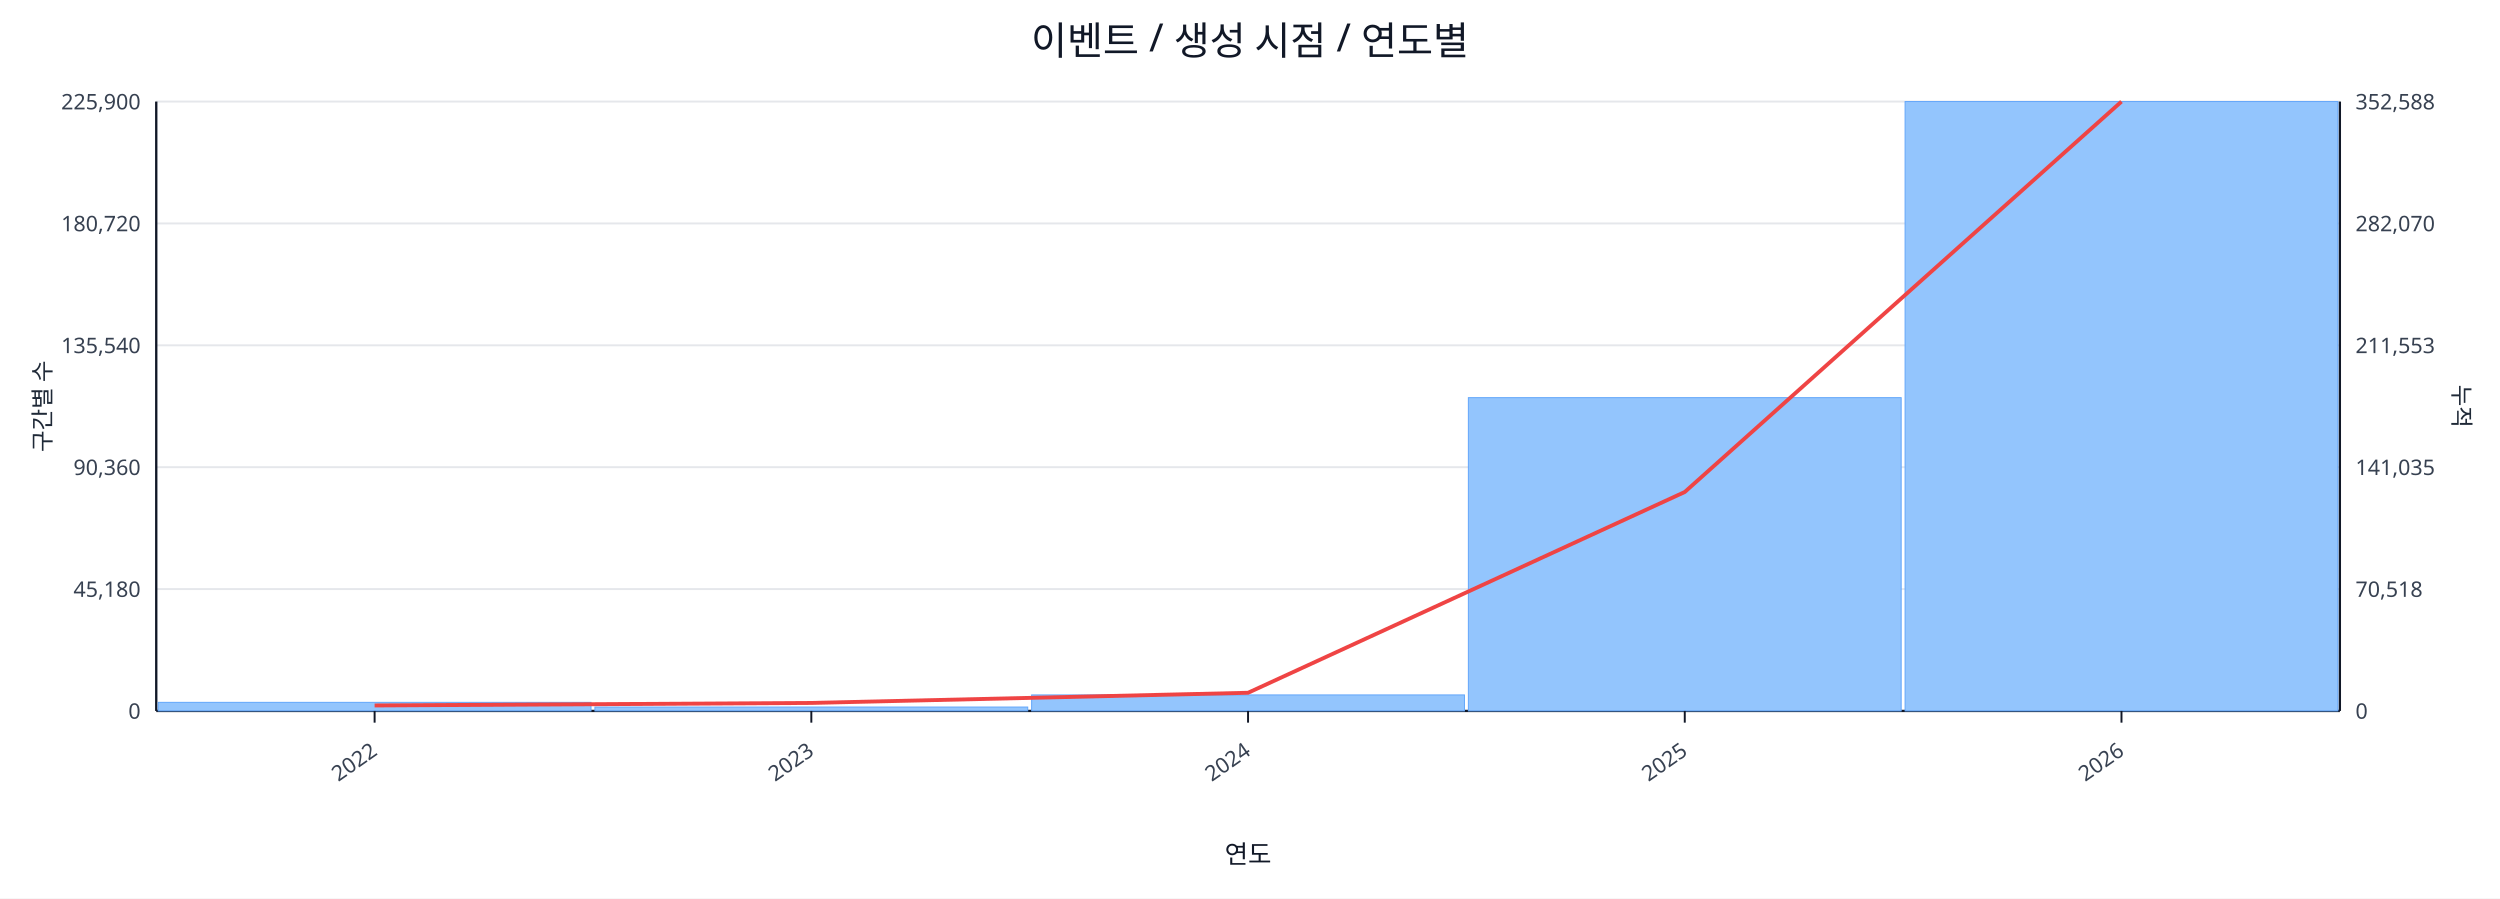
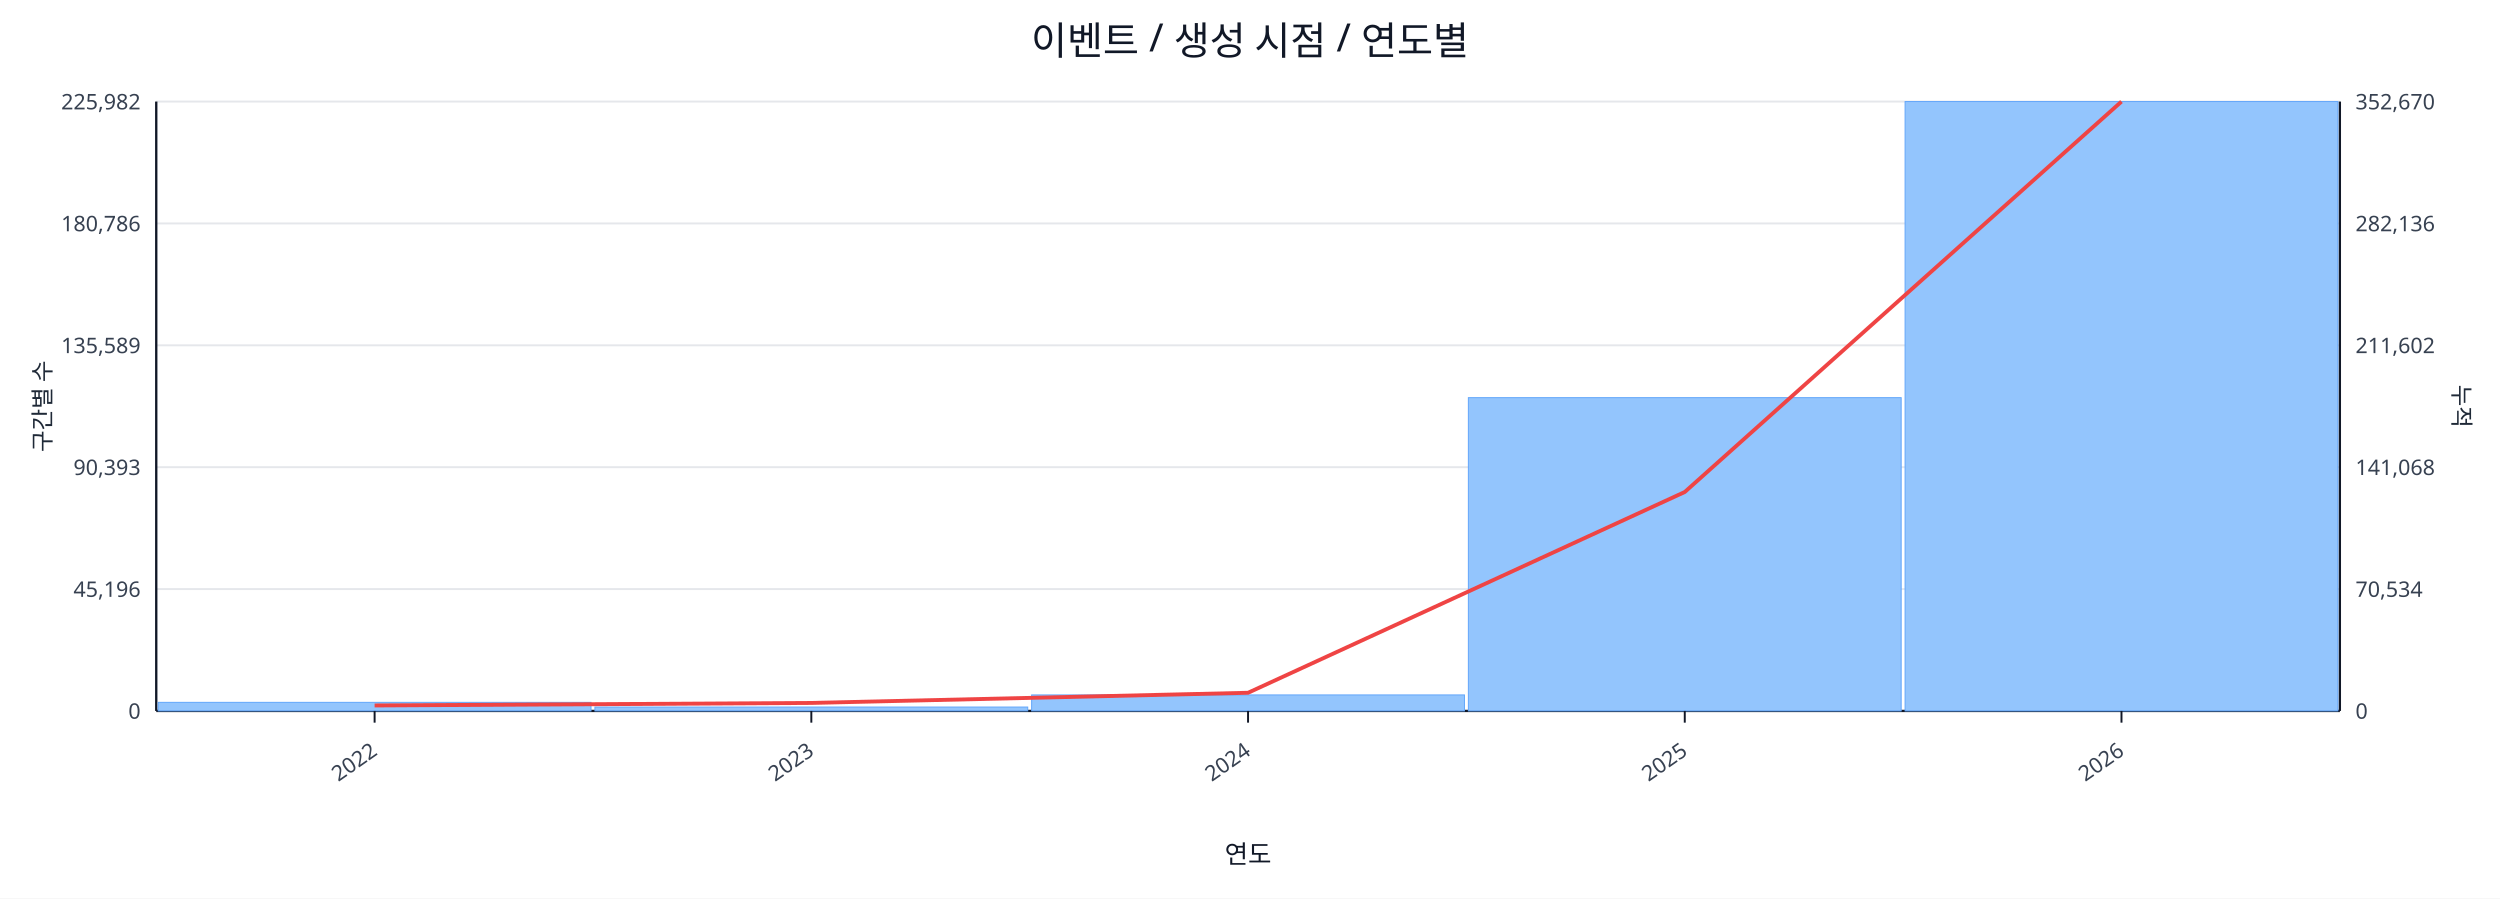
<svg xmlns="http://www.w3.org/2000/svg" width="1280" height="460" viewBox="0 0 1280 460">
  <rect x="0" y="0" width="100%" height="100%" fill="#ffffff" />
  <text x="640.0" y="28" font-size="20" text-anchor="middle" font-family="sans-serif" fill="#111827">이벤트 / 생성 시점 / 연도별</text>
  <line x1="80.0" y1="52.0" x2="1198.0" y2="52.0" stroke="#e5e7eb" stroke-width="1" />
-   <text x="72.0" y="56.0" font-size="11" text-anchor="end" font-family="sans-serif" fill="#374151">225,900</text>
-   <text x="1206.0" y="56.0" font-size="11" text-anchor="start" font-family="sans-serif" fill="#374151">352,588</text>
+   <text x="72.0" y="56.0" font-size="11" text-anchor="end" font-family="sans-serif" fill="#374151">225,982</text>
+   <text x="1206.0" y="56.0" font-size="11" text-anchor="start" font-family="sans-serif" fill="#374151">352,670</text>
  <line x1="80.0" y1="114.4" x2="1198.0" y2="114.4" stroke="#e5e7eb" stroke-width="1" />
-   <text x="72.0" y="118.4" font-size="11" text-anchor="end" font-family="sans-serif" fill="#374151">180,720</text>
-   <text x="1206.0" y="118.4" font-size="11" text-anchor="start" font-family="sans-serif" fill="#374151">282,070</text>
+   <text x="72.0" y="118.4" font-size="11" text-anchor="end" font-family="sans-serif" fill="#374151">180,786</text>
+   <text x="1206.0" y="118.4" font-size="11" text-anchor="start" font-family="sans-serif" fill="#374151">282,136</text>
  <line x1="80.0" y1="176.8" x2="1198.0" y2="176.8" stroke="#e5e7eb" stroke-width="1" />
-   <text x="72.0" y="180.8" font-size="11" text-anchor="end" font-family="sans-serif" fill="#374151">135,540</text>
-   <text x="1206.0" y="180.8" font-size="11" text-anchor="start" font-family="sans-serif" fill="#374151">211,553</text>
+   <text x="72.0" y="180.8" font-size="11" text-anchor="end" font-family="sans-serif" fill="#374151">135,589</text>
+   <text x="1206.0" y="180.8" font-size="11" text-anchor="start" font-family="sans-serif" fill="#374151">211,602</text>
  <line x1="80.0" y1="239.2" x2="1198.0" y2="239.2" stroke="#e5e7eb" stroke-width="1" />
-   <text x="72.0" y="243.2" font-size="11" text-anchor="end" font-family="sans-serif" fill="#374151">90,360</text>
-   <text x="1206.0" y="243.2" font-size="11" text-anchor="start" font-family="sans-serif" fill="#374151">141,035</text>
+   <text x="72.0" y="243.2" font-size="11" text-anchor="end" font-family="sans-serif" fill="#374151">90,393</text>
+   <text x="1206.0" y="243.2" font-size="11" text-anchor="start" font-family="sans-serif" fill="#374151">141,068</text>
  <line x1="80.0" y1="301.6" x2="1198.0" y2="301.6" stroke="#e5e7eb" stroke-width="1" />
-   <text x="72.0" y="305.6" font-size="11" text-anchor="end" font-family="sans-serif" fill="#374151">45,180</text>
-   <text x="1206.0" y="305.6" font-size="11" text-anchor="start" font-family="sans-serif" fill="#374151">70,518</text>
+   <text x="72.0" y="305.6" font-size="11" text-anchor="end" font-family="sans-serif" fill="#374151">45,196</text>
+   <text x="1206.0" y="305.6" font-size="11" text-anchor="start" font-family="sans-serif" fill="#374151">70,534</text>
  <line x1="80.0" y1="364.0" x2="1198.0" y2="364.0" stroke="#e5e7eb" stroke-width="1" />
  <text x="72.0" y="368.0" font-size="11" text-anchor="end" font-family="sans-serif" fill="#374151">0</text>
  <text x="1206.0" y="368.0" font-size="11" text-anchor="start" font-family="sans-serif" fill="#374151">0</text>
  <line x1="80.0" y1="364.0" x2="1198.0" y2="364.0" stroke="#111827" stroke-width="1.2" />
  <line x1="80.0" y1="52.0" x2="80.0" y2="364.0" stroke="#111827" stroke-width="1.2" />
  <line x1="1198.0" y1="52.0" x2="1198.0" y2="364.0" stroke="#111827" stroke-width="1.2" />
  <rect x="81.0" y="359.6" width="221.6" height="4.4" fill="#93c5fd" stroke="#60a5fa" stroke-width="0.5" />
  <rect x="304.6" y="362.0" width="221.6" height="2.0" fill="#93c5fd" stroke="#60a5fa" stroke-width="0.5" />
  <rect x="528.2" y="355.8" width="221.6" height="8.2" fill="#93c5fd" stroke="#60a5fa" stroke-width="0.5" />
  <rect x="751.8" y="203.6" width="221.6" height="160.4" fill="#93c5fd" stroke="#60a5fa" stroke-width="0.5" />
  <rect x="975.4" y="52.0" width="221.6" height="312.0" fill="#93c5fd" stroke="#60a5fa" stroke-width="0.5" />
  <polyline fill="none" stroke="#ef4444" stroke-width="2" points="191.8,361.2 415.4,359.9 639.0,354.7 862.6,251.9 1086.2,52.0" />
  <line x1="191.8" y1="364.0" x2="191.8" y2="370.0" stroke="#111827" stroke-width="1" />
  <text x="193.8" y="386.0" font-size="11" text-anchor="end" transform="rotate(-35 193.8 386.0)" font-family="sans-serif" fill="#374151">2022</text>
  <line x1="415.4" y1="364.0" x2="415.4" y2="370.0" stroke="#111827" stroke-width="1" />
  <text x="417.4" y="386.0" font-size="11" text-anchor="end" transform="rotate(-35 417.4 386.0)" font-family="sans-serif" fill="#374151">2023</text>
  <line x1="639.0" y1="364.0" x2="639.0" y2="370.0" stroke="#111827" stroke-width="1" />
  <text x="641.0" y="386.0" font-size="11" text-anchor="end" transform="rotate(-35 641.0 386.0)" font-family="sans-serif" fill="#374151">2024</text>
  <line x1="862.6" y1="364.0" x2="862.6" y2="370.0" stroke="#111827" stroke-width="1" />
  <text x="864.6" y="386.0" font-size="11" text-anchor="end" transform="rotate(-35 864.6 386.0)" font-family="sans-serif" fill="#374151">2025</text>
  <line x1="1086.2" y1="364.0" x2="1086.2" y2="370.0" stroke="#111827" stroke-width="1" />
  <text x="1088.2" y="386.0" font-size="11" text-anchor="end" transform="rotate(-35 1088.2 386.0)" font-family="sans-serif" fill="#374151">2026</text>
  <text x="26" y="208.0" font-size="12" transform="rotate(-90 26 208.0)" text-anchor="middle" font-family="sans-serif" fill="#1f2937">구간별 수</text>
  <text x="1256.0" y="208.0" font-size="12" transform="rotate(90 1256.0 208.0)" text-anchor="middle" font-family="sans-serif" fill="#1f2937">누적</text>
  <text x="639.0" y="442.0" font-size="13" text-anchor="middle" font-family="sans-serif" fill="#111827">연도</text>
</svg>
